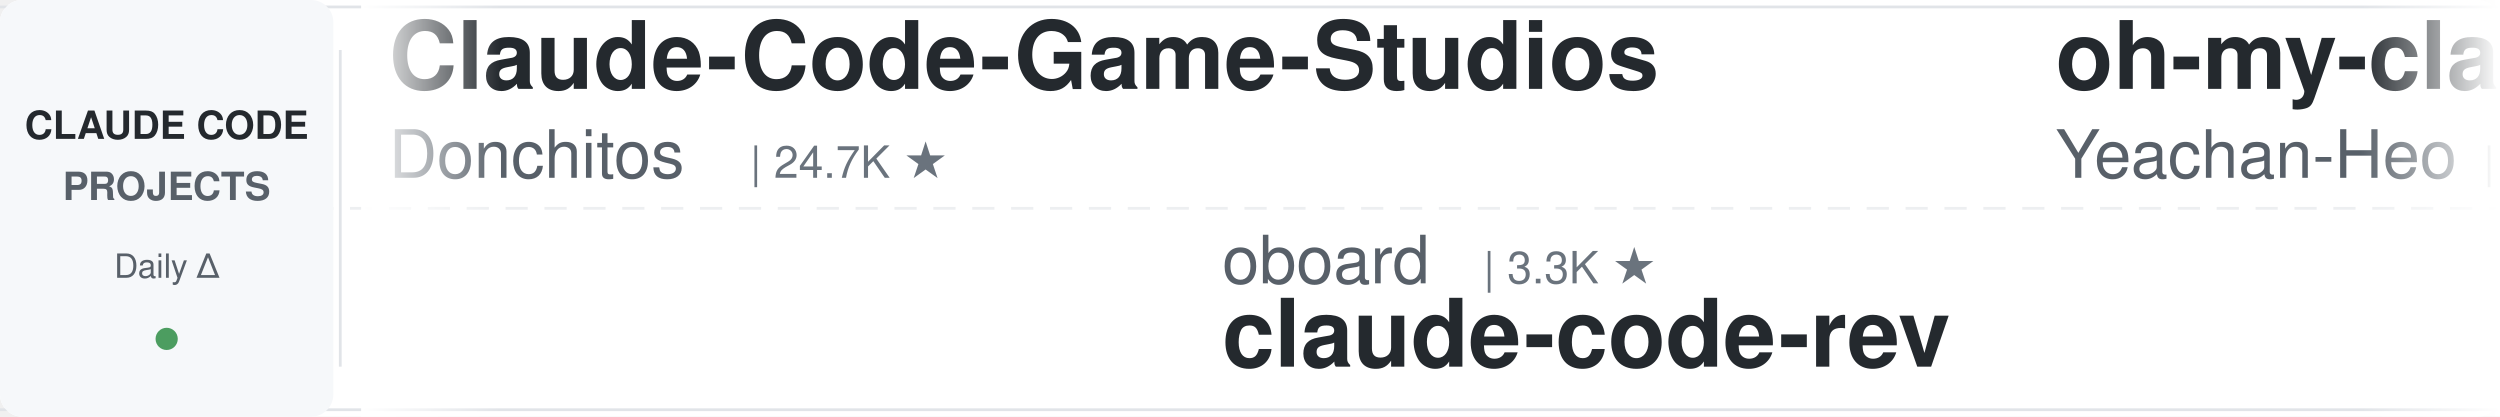
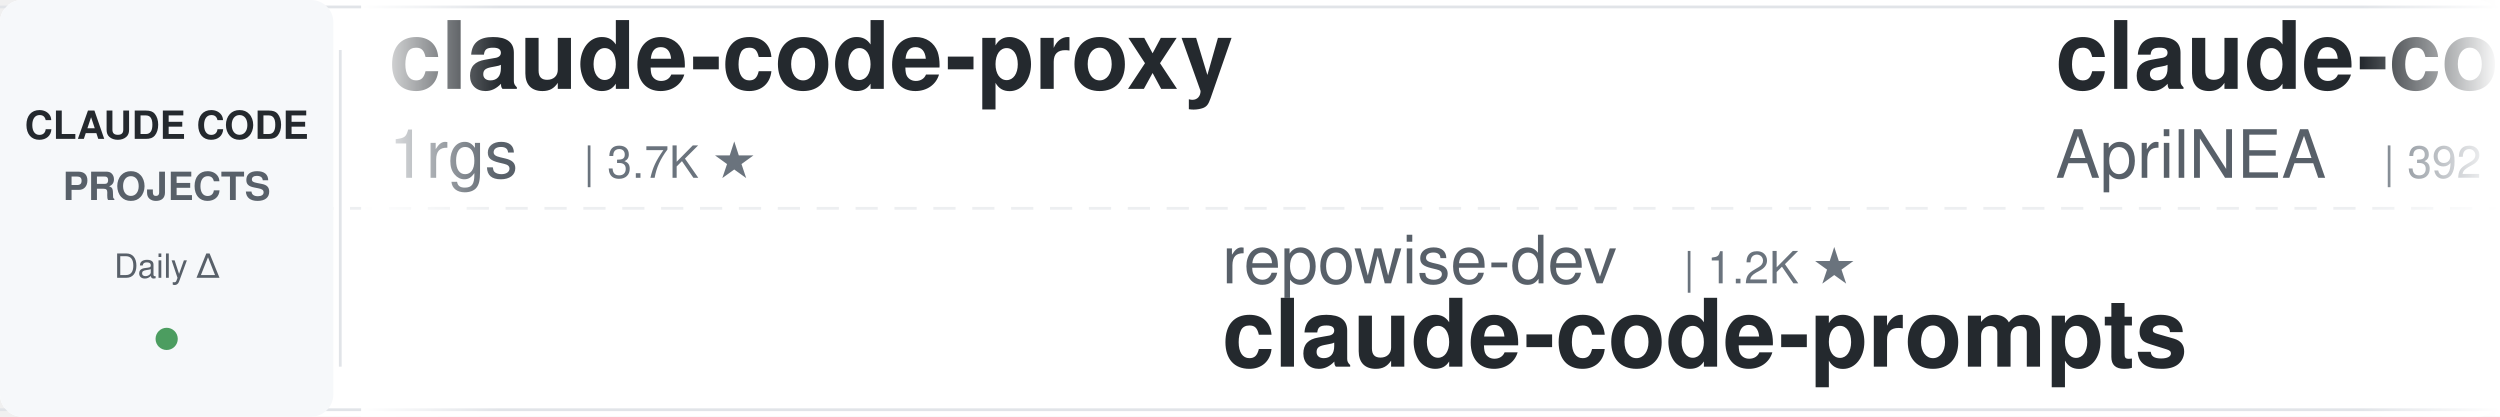
<svg xmlns="http://www.w3.org/2000/svg" width="900" height="150">
  <defs>
    <linearGradient id="leftFade" x1="0%" y1="0%" x2="100%" y2="0%">
      <stop offset="0%" style="stop-color:#ffffff;stop-opacity:1" />
      <stop offset="100%" style="stop-color:#ffffff;stop-opacity:0" />
    </linearGradient>
    <linearGradient id="rightFade" x1="0%" y1="0%" x2="100%" y2="0%">
      <stop offset="0%" style="stop-color:#ffffff;stop-opacity:0" />
      <stop offset="100%" style="stop-color:#ffffff;stop-opacity:1" />
    </linearGradient>
  </defs>
  <rect width="900" height="150" fill="#ffffff" rx="8" />
  <rect x="0" y="2" width="900" height="1" fill="#e1e4e8" />
  <rect x="0" y="147" width="900" height="1" fill="#e1e4e8" />
  <line x1="0" y1="75" x2="900" y2="75" stroke="#e1e4e8" stroke-width="1" stroke-dasharray="8 6" opacity="0.6" />
  <rect x="0" y="0" width="120" height="150" fill="#f6f8fa" rx="8" />
  <text x="60" y="50" font-family="-apple-system, BlinkMacSystemFont, 'Segoe UI', Helvetica, Arial, sans-serif" font-size="14" font-weight="600" fill="#24292e" text-anchor="middle">CLAUDE CODE</text>
  <text x="60" y="72" font-family="-apple-system, BlinkMacSystemFont, 'Segoe UI', Helvetica, Arial, sans-serif" font-size="14" font-weight="600" fill="#586069" text-anchor="middle">PROJECTS</text>
  <text x="60" y="100" font-family="-apple-system, BlinkMacSystemFont, 'Segoe UI', Helvetica, Arial, sans-serif" font-size="12" font-weight="500" fill="#586069" text-anchor="middle">Daily Δ</text>
  <circle cx="60" cy="122" r="4" fill="#22863a" opacity="0.8" />
  <rect x="122" y="18" width="1" height="114" fill="#e1e4e8" />
  <clipPath id="tickerClip">
    <rect x="130" y="0" width="770" height="150" />
  </clipPath>
  <g clip-path="url(#tickerClip)">
    <g id="tickerItems">
      <animateTransform attributeName="transform" attributeType="XML" type="translate" from="0 0" to="-3000 0" dur="54s" repeatCount="indefinite" />
      <g transform="translate(0, 0)">
-         <text x="140" y="32" font-family="-apple-system, BlinkMacSystemFont, 'Segoe UI', Helvetica, Arial, sans-serif" font-size="34" font-weight="600" fill="#24292e">Claude-Code-Game-Studios</text>
-         <text x="140" y="64" font-family="-apple-system, BlinkMacSystemFont, 'Segoe UI', Helvetica, Arial, sans-serif" font-size="24" font-weight="400" fill="#586069">Donchitos</text>
-         <text x="270" y="64" font-family="-apple-system, BlinkMacSystemFont, 'Segoe UI', Helvetica, Arial, sans-serif" font-size="16" font-weight="500" fill="#6a737d">| 24.7K ★</text>
+         <text x="140" y="32" font-family="-apple-system, BlinkMacSystemFont, 'Segoe UI', Helvetica, Arial, sans-serif" font-size="34" font-weight="600" fill="#24292e">claude-code-proxy</text>
+         <text x="140" y="64" font-family="-apple-system, BlinkMacSystemFont, 'Segoe UI', Helvetica, Arial, sans-serif" font-size="24" font-weight="400" fill="#586069">1rgs</text>
+         <text x="210" y="64" font-family="-apple-system, BlinkMacSystemFont, 'Segoe UI', Helvetica, Arial, sans-serif" font-size="16" font-weight="500" fill="#6a737d">| 3.7K ★</text>
      </g>
      <g transform="translate(300, 0)">
-         <text x="140" y="102" font-family="-apple-system, BlinkMacSystemFont, 'Segoe UI', Helvetica, Arial, sans-serif" font-size="24" font-weight="400" fill="#586069">oboard</text>
-         <text x="234" y="102" font-family="-apple-system, BlinkMacSystemFont, 'Segoe UI', Helvetica, Arial, sans-serif" font-size="16" font-weight="500" fill="#6a737d">| 3.3K ★</text>
-         <text x="140" y="132" font-family="-apple-system, BlinkMacSystemFont, 'Segoe UI', Helvetica, Arial, sans-serif" font-size="34" font-weight="600" fill="#24292e">claude-code-rev</text>
+         <text x="140" y="102" font-family="-apple-system, BlinkMacSystemFont, 'Segoe UI', Helvetica, Arial, sans-serif" font-size="24" font-weight="400" fill="#586069">repowise-dev</text>
+         <text x="306" y="102" font-family="-apple-system, BlinkMacSystemFont, 'Segoe UI', Helvetica, Arial, sans-serif" font-size="16" font-weight="500" fill="#6a737d">| 1.2K ★</text>
+         <text x="140" y="132" font-family="-apple-system, BlinkMacSystemFont, 'Segoe UI', Helvetica, Arial, sans-serif" font-size="34" font-weight="600" fill="#24292e">claude-code-prompts</text>
      </g>
      <g transform="translate(600, 0)">
-         <text x="140" y="32" font-family="-apple-system, BlinkMacSystemFont, 'Segoe UI', Helvetica, Arial, sans-serif" font-size="34" font-weight="600" fill="#24292e">oh-my-claudecode</text>
-         <text x="140" y="64" font-family="-apple-system, BlinkMacSystemFont, 'Segoe UI', Helvetica, Arial, sans-serif" font-size="24" font-weight="400" fill="#586069">Yeachan-Heo</text>
-         <text x="294" y="64" font-family="-apple-system, BlinkMacSystemFont, 'Segoe UI', Helvetica, Arial, sans-serif" font-size="16" font-weight="500" fill="#6a737d">| 38.9K ★</text>
+         <text x="140" y="32" font-family="-apple-system, BlinkMacSystemFont, 'Segoe UI', Helvetica, Arial, sans-serif" font-size="34" font-weight="600" fill="#24292e">claude-code-source</text>
+         <text x="140" y="64" font-family="-apple-system, BlinkMacSystemFont, 'Segoe UI', Helvetica, Arial, sans-serif" font-size="24" font-weight="400" fill="#586069">AprilNEA</text>
+         <text x="258" y="64" font-family="-apple-system, BlinkMacSystemFont, 'Segoe UI', Helvetica, Arial, sans-serif" font-size="16" font-weight="500" fill="#6a737d">| 392 ★</text>
      </g>
      <g transform="translate(900, 0)">
-         <text x="140" y="102" font-family="-apple-system, BlinkMacSystemFont, 'Segoe UI', Helvetica, Arial, sans-serif" font-size="24" font-weight="400" fill="#586069">diet103</text>
-         <text x="246" y="102" font-family="-apple-system, BlinkMacSystemFont, 'Segoe UI', Helvetica, Arial, sans-serif" font-size="16" font-weight="500" fill="#6a737d">| 10.0K ★</text>
-         <text x="140" y="132" font-family="-apple-system, BlinkMacSystemFont, 'Segoe UI', Helvetica, Arial, sans-serif" font-size="34" font-weight="600" fill="#24292e">claude-code-infrastructu...</text>
+         <text x="140" y="102" font-family="-apple-system, BlinkMacSystemFont, 'Segoe UI', Helvetica, Arial, sans-serif" font-size="24" font-weight="400" fill="#586069">davila7</text>
+         <text x="246" y="102" font-family="-apple-system, BlinkMacSystemFont, 'Segoe UI', Helvetica, Arial, sans-serif" font-size="16" font-weight="500" fill="#6a737d">| 30.5K ★</text>
+         <text x="140" y="132" font-family="-apple-system, BlinkMacSystemFont, 'Segoe UI', Helvetica, Arial, sans-serif" font-size="34" font-weight="600" fill="#24292e">claude-code-templates</text>
      </g>
      <g transform="translate(1200, 0)">
-         <text x="140" y="32" font-family="-apple-system, BlinkMacSystemFont, 'Segoe UI', Helvetica, Arial, sans-serif" font-size="34" font-weight="600" fill="#24292e">Claude-Code-Source-Study</text>
-         <text x="140" y="64" font-family="-apple-system, BlinkMacSystemFont, 'Segoe UI', Helvetica, Arial, sans-serif" font-size="24" font-weight="400" fill="#586069">luyao618</text>
-         <text x="258" y="64" font-family="-apple-system, BlinkMacSystemFont, 'Segoe UI', Helvetica, Arial, sans-serif" font-size="16" font-weight="500" fill="#6a737d">| 1.7K ★</text>
+         <text x="140" y="32" font-family="-apple-system, BlinkMacSystemFont, 'Segoe UI', Helvetica, Arial, sans-serif" font-size="34" font-weight="600" fill="#24292e">awesome-claude-code-suba...</text>
+         <text x="140" y="64" font-family="-apple-system, BlinkMacSystemFont, 'Segoe UI', Helvetica, Arial, sans-serif" font-size="24" font-weight="400" fill="#586069">VoltAgent</text>
+         <text x="270" y="64" font-family="-apple-system, BlinkMacSystemFont, 'Segoe UI', Helvetica, Arial, sans-serif" font-size="16" font-weight="500" fill="#6a737d">| 24.8K ★</text>
      </g>
      <g transform="translate(1500, 0)">
-         <text x="140" y="102" font-family="-apple-system, BlinkMacSystemFont, 'Segoe UI', Helvetica, Arial, sans-serif" font-size="24" font-weight="400" fill="#586069">anthropics</text>
-         <text x="282" y="102" font-family="-apple-system, BlinkMacSystemFont, 'Segoe UI', Helvetica, Arial, sans-serif" font-size="16" font-weight="500" fill="#6a737d">| 6.1K ★</text>
-         <text x="140" y="132" font-family="-apple-system, BlinkMacSystemFont, 'Segoe UI', Helvetica, Arial, sans-serif" font-size="34" font-weight="600" fill="#24292e">claude-code-security-rev...</text>
+         <text x="140" y="102" font-family="-apple-system, BlinkMacSystemFont, 'Segoe UI', Helvetica, Arial, sans-serif" font-size="24" font-weight="400" fill="#586069">JrCx7scC</text>
+         <text x="258" y="102" font-family="-apple-system, BlinkMacSystemFont, 'Segoe UI', Helvetica, Arial, sans-serif" font-size="16" font-weight="500" fill="#6a737d">| 375 ★</text>
+         <text x="140" y="132" font-family="-apple-system, BlinkMacSystemFont, 'Segoe UI', Helvetica, Arial, sans-serif" font-size="34" font-weight="600" fill="#24292e">claude-code-source</text>
      </g>
      <g transform="translate(1800, 0)">
-         <text x="140" y="32" font-family="-apple-system, BlinkMacSystemFont, 'Segoe UI', Helvetica, Arial, sans-serif" font-size="34" font-weight="600" fill="#24292e">awesome-claude-code-tool...</text>
-         <text x="140" y="64" font-family="-apple-system, BlinkMacSystemFont, 'Segoe UI', Helvetica, Arial, sans-serif" font-size="24" font-weight="400" fill="#586069">rohitg00</text>
-         <text x="258" y="64" font-family="-apple-system, BlinkMacSystemFont, 'Segoe UI', Helvetica, Arial, sans-serif" font-size="16" font-weight="500" fill="#6a737d">| 2.6K ★</text>
+         <text x="140" y="32" font-family="-apple-system, BlinkMacSystemFont, 'Segoe UI', Helvetica, Arial, sans-serif" font-size="34" font-weight="600" fill="#24292e">claude-code-harness</text>
+         <text x="140" y="64" font-family="-apple-system, BlinkMacSystemFont, 'Segoe UI', Helvetica, Arial, sans-serif" font-size="24" font-weight="400" fill="#586069">Chachamaru127</text>
+         <text x="318" y="64" font-family="-apple-system, BlinkMacSystemFont, 'Segoe UI', Helvetica, Arial, sans-serif" font-size="16" font-weight="500" fill="#6a737d">| 3.1K ★</text>
      </g>
      <g transform="translate(2100, 0)">
-         <text x="140" y="102" font-family="-apple-system, BlinkMacSystemFont, 'Segoe UI', Helvetica, Arial, sans-serif" font-size="24" font-weight="400" fill="#586069">https-deeplearning-ai</text>
-         <text x="414" y="102" font-family="-apple-system, BlinkMacSystemFont, 'Segoe UI', Helvetica, Arial, sans-serif" font-size="16" font-weight="500" fill="#6a737d">| 546 ★</text>
-         <text x="140" y="132" font-family="-apple-system, BlinkMacSystemFont, 'Segoe UI', Helvetica, Arial, sans-serif" font-size="34" font-weight="600" fill="#24292e">sc-claude-code-files</text>
+         <text x="140" y="102" font-family="-apple-system, BlinkMacSystemFont, 'Segoe UI', Helvetica, Arial, sans-serif" font-size="24" font-weight="400" fill="#586069">shareAI-lab</text>
+         <text x="294" y="102" font-family="-apple-system, BlinkMacSystemFont, 'Segoe UI', Helvetica, Arial, sans-serif" font-size="16" font-weight="500" fill="#6a737d">| 75.8K ★</text>
+         <text x="140" y="132" font-family="-apple-system, BlinkMacSystemFont, 'Segoe UI', Helvetica, Arial, sans-serif" font-size="34" font-weight="600" fill="#24292e">learn-claude-code</text>
      </g>
      <g transform="translate(2400, 0)">
-         <text x="140" y="32" font-family="-apple-system, BlinkMacSystemFont, 'Segoe UI', Helvetica, Arial, sans-serif" font-size="34" font-weight="600" fill="#24292e">learn-claude-code</text>
-         <text x="140" y="64" font-family="-apple-system, BlinkMacSystemFont, 'Segoe UI', Helvetica, Arial, sans-serif" font-size="24" font-weight="400" fill="#586069">shareAI-lab</text>
-         <text x="294" y="64" font-family="-apple-system, BlinkMacSystemFont, 'Segoe UI', Helvetica, Arial, sans-serif" font-size="16" font-weight="500" fill="#6a737d">| 75.7K ★</text>
+         <text x="140" y="32" font-family="-apple-system, BlinkMacSystemFont, 'Segoe UI', Helvetica, Arial, sans-serif" font-size="34" font-weight="600" fill="#24292e">claude-code-router</text>
+         <text x="140" y="64" font-family="-apple-system, BlinkMacSystemFont, 'Segoe UI', Helvetica, Arial, sans-serif" font-size="24" font-weight="400" fill="#586069">musistudio</text>
+         <text x="282" y="64" font-family="-apple-system, BlinkMacSystemFont, 'Segoe UI', Helvetica, Arial, sans-serif" font-size="16" font-weight="500" fill="#6a737d">| 37.0K ★</text>
      </g>
      <g transform="translate(2700, 0)">
-         <text x="140" y="102" font-family="-apple-system, BlinkMacSystemFont, 'Segoe UI', Helvetica, Arial, sans-serif" font-size="24" font-weight="400" fill="#586069">VoltAgent</text>
-         <text x="270" y="102" font-family="-apple-system, BlinkMacSystemFont, 'Segoe UI', Helvetica, Arial, sans-serif" font-size="16" font-weight="500" fill="#6a737d">| 24.8K ★</text>
-         <text x="140" y="132" font-family="-apple-system, BlinkMacSystemFont, 'Segoe UI', Helvetica, Arial, sans-serif" font-size="34" font-weight="600" fill="#24292e">awesome-claude-code-suba...</text>
+         <text x="140" y="102" font-family="-apple-system, BlinkMacSystemFont, 'Segoe UI', Helvetica, Arial, sans-serif" font-size="24" font-weight="400" fill="#586069">Piebald-AI</text>
+         <text x="282" y="102" font-family="-apple-system, BlinkMacSystemFont, 'Segoe UI', Helvetica, Arial, sans-serif" font-size="16" font-weight="500" fill="#6a737d">| 12.5K ★</text>
+         <text x="140" y="132" font-family="-apple-system, BlinkMacSystemFont, 'Segoe UI', Helvetica, Arial, sans-serif" font-size="34" font-weight="600" fill="#24292e">claude-code-system-promp...</text>
      </g>
      <g transform="translate(3000, 0)">
-         <text x="140" y="32" font-family="-apple-system, BlinkMacSystemFont, 'Segoe UI', Helvetica, Arial, sans-serif" font-size="34" font-weight="600" fill="#24292e">Claude-Code-Game-Studios</text>
-         <text x="140" y="64" font-family="-apple-system, BlinkMacSystemFont, 'Segoe UI', Helvetica, Arial, sans-serif" font-size="24" font-weight="400" fill="#586069">Donchitos</text>
-         <text x="270" y="64" font-family="-apple-system, BlinkMacSystemFont, 'Segoe UI', Helvetica, Arial, sans-serif" font-size="16" font-weight="500" fill="#6a737d">| 24.7K ★</text>
+         <text x="140" y="32" font-family="-apple-system, BlinkMacSystemFont, 'Segoe UI', Helvetica, Arial, sans-serif" font-size="34" font-weight="600" fill="#24292e">claude-code-proxy</text>
+         <text x="140" y="64" font-family="-apple-system, BlinkMacSystemFont, 'Segoe UI', Helvetica, Arial, sans-serif" font-size="24" font-weight="400" fill="#586069">1rgs</text>
+         <text x="210" y="64" font-family="-apple-system, BlinkMacSystemFont, 'Segoe UI', Helvetica, Arial, sans-serif" font-size="16" font-weight="500" fill="#6a737d">| 3.7K ★</text>
      </g>
      <g transform="translate(3300, 0)">
-         <text x="140" y="102" font-family="-apple-system, BlinkMacSystemFont, 'Segoe UI', Helvetica, Arial, sans-serif" font-size="24" font-weight="400" fill="#586069">oboard</text>
-         <text x="234" y="102" font-family="-apple-system, BlinkMacSystemFont, 'Segoe UI', Helvetica, Arial, sans-serif" font-size="16" font-weight="500" fill="#6a737d">| 3.3K ★</text>
-         <text x="140" y="132" font-family="-apple-system, BlinkMacSystemFont, 'Segoe UI', Helvetica, Arial, sans-serif" font-size="34" font-weight="600" fill="#24292e">claude-code-rev</text>
+         <text x="140" y="102" font-family="-apple-system, BlinkMacSystemFont, 'Segoe UI', Helvetica, Arial, sans-serif" font-size="24" font-weight="400" fill="#586069">repowise-dev</text>
+         <text x="306" y="102" font-family="-apple-system, BlinkMacSystemFont, 'Segoe UI', Helvetica, Arial, sans-serif" font-size="16" font-weight="500" fill="#6a737d">| 1.2K ★</text>
+         <text x="140" y="132" font-family="-apple-system, BlinkMacSystemFont, 'Segoe UI', Helvetica, Arial, sans-serif" font-size="34" font-weight="600" fill="#24292e">claude-code-prompts</text>
      </g>
      <g transform="translate(3600, 0)">
-         <text x="140" y="32" font-family="-apple-system, BlinkMacSystemFont, 'Segoe UI', Helvetica, Arial, sans-serif" font-size="34" font-weight="600" fill="#24292e">oh-my-claudecode</text>
-         <text x="140" y="64" font-family="-apple-system, BlinkMacSystemFont, 'Segoe UI', Helvetica, Arial, sans-serif" font-size="24" font-weight="400" fill="#586069">Yeachan-Heo</text>
-         <text x="294" y="64" font-family="-apple-system, BlinkMacSystemFont, 'Segoe UI', Helvetica, Arial, sans-serif" font-size="16" font-weight="500" fill="#6a737d">| 38.9K ★</text>
+         <text x="140" y="32" font-family="-apple-system, BlinkMacSystemFont, 'Segoe UI', Helvetica, Arial, sans-serif" font-size="34" font-weight="600" fill="#24292e">claude-code-source</text>
+         <text x="140" y="64" font-family="-apple-system, BlinkMacSystemFont, 'Segoe UI', Helvetica, Arial, sans-serif" font-size="24" font-weight="400" fill="#586069">AprilNEA</text>
+         <text x="258" y="64" font-family="-apple-system, BlinkMacSystemFont, 'Segoe UI', Helvetica, Arial, sans-serif" font-size="16" font-weight="500" fill="#6a737d">| 392 ★</text>
      </g>
      <g transform="translate(3900, 0)">
-         <text x="140" y="102" font-family="-apple-system, BlinkMacSystemFont, 'Segoe UI', Helvetica, Arial, sans-serif" font-size="24" font-weight="400" fill="#586069">diet103</text>
-         <text x="246" y="102" font-family="-apple-system, BlinkMacSystemFont, 'Segoe UI', Helvetica, Arial, sans-serif" font-size="16" font-weight="500" fill="#6a737d">| 10.0K ★</text>
-         <text x="140" y="132" font-family="-apple-system, BlinkMacSystemFont, 'Segoe UI', Helvetica, Arial, sans-serif" font-size="34" font-weight="600" fill="#24292e">claude-code-infrastructu...</text>
+         <text x="140" y="102" font-family="-apple-system, BlinkMacSystemFont, 'Segoe UI', Helvetica, Arial, sans-serif" font-size="24" font-weight="400" fill="#586069">davila7</text>
+         <text x="246" y="102" font-family="-apple-system, BlinkMacSystemFont, 'Segoe UI', Helvetica, Arial, sans-serif" font-size="16" font-weight="500" fill="#6a737d">| 30.5K ★</text>
+         <text x="140" y="132" font-family="-apple-system, BlinkMacSystemFont, 'Segoe UI', Helvetica, Arial, sans-serif" font-size="34" font-weight="600" fill="#24292e">claude-code-templates</text>
      </g>
    </g>
  </g>
  <rect x="130" y="0" width="50" height="150" fill="url(#leftFade)" />
  <rect x="850" y="0" width="50" height="150" fill="url(#rightFade)" />
</svg>
